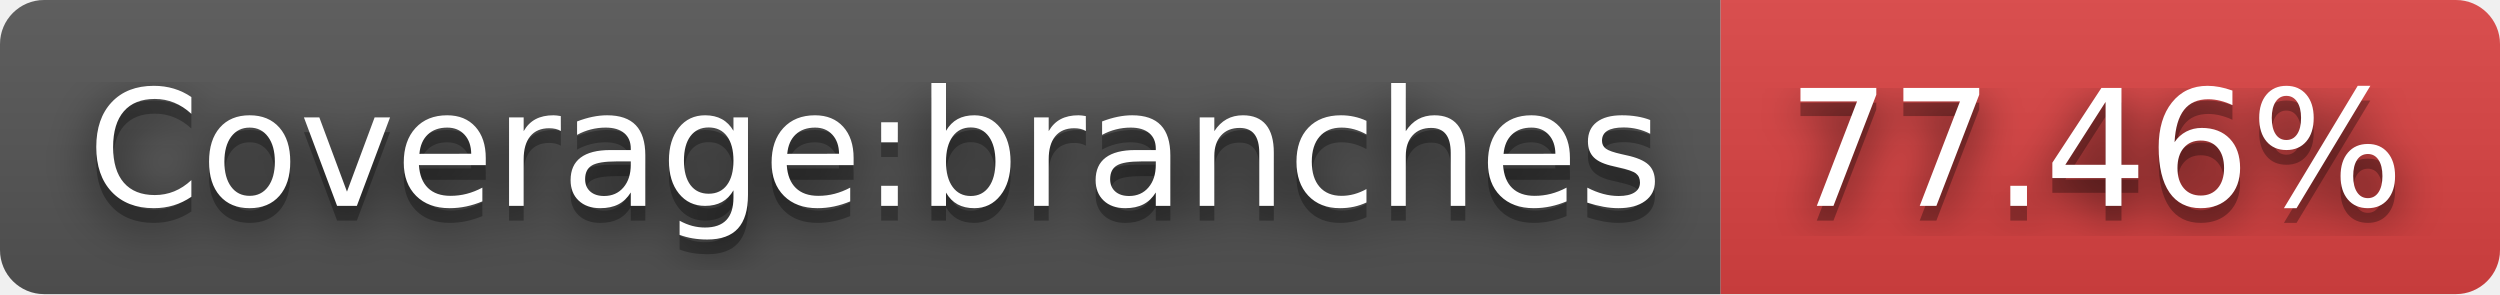
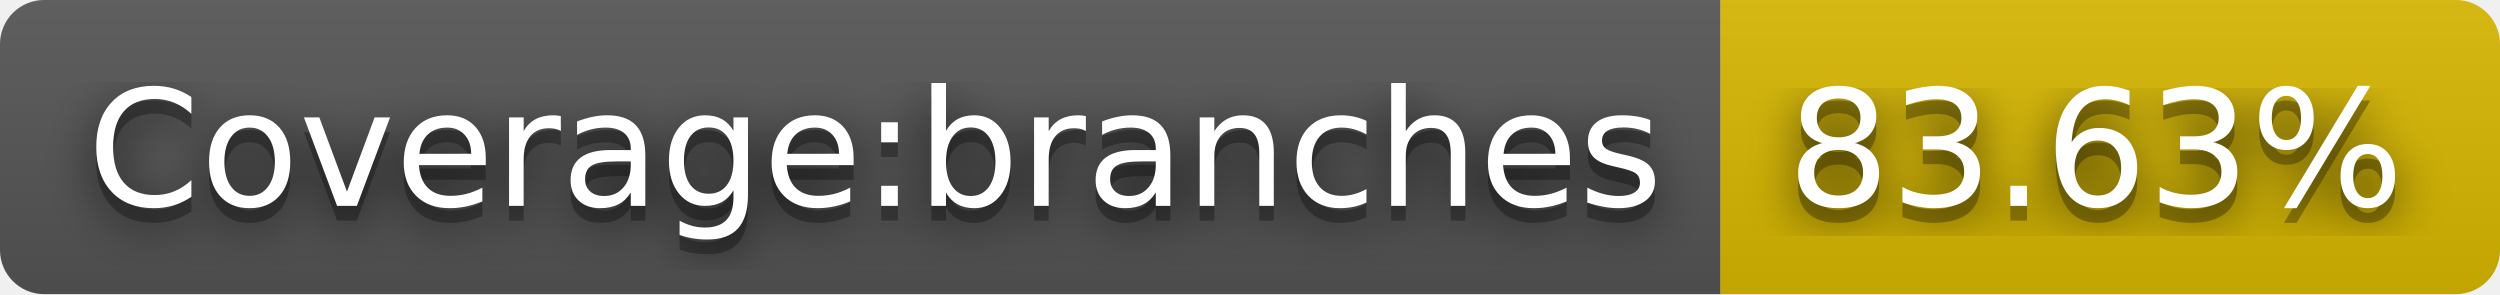
- <svg xmlns="http://www.w3.org/2000/svg" width="170" height="20" role="img" aria-label="Coverage:branches: 77.46%">
+ <svg xmlns="http://www.w3.org/2000/svg" width="170" height="20" role="img" aria-label="Coverage:branches: 83.63%">
  <filter id="blur">
    <feGaussianBlur stdDeviation="16" />
  </filter>
  <linearGradient id="s" x2="0" y2="100%">
    <stop offset="0" stop-color="#bbb" stop-opacity=".1" />
    <stop offset="1" stop-opacity=".1" />
  </linearGradient>
  <clipPath id="r">
    <rect width="170" height="20" rx="3" />
  </clipPath>
  <g clip-path="url(#r)">
    <rect width="117" height="20" fill="#555" />
-     <rect x="117" width="53" height="20" fill="#dd4343" />
+     <rect x="117" width="53" height="20" fill="#d8b800" />
    <rect width="170" height="20" fill="url(#s)" />
  </g>
  <g fill="#fff" text-anchor="middle" font-family="Verdana,Geneva,DejaVu Sans,sans-serif" text-rendering="geometricPrecision" font-size="110">
    <g transform="scale(.1)">
      <g aria-hidden="true" fill="#010101">
        <text x="595" y="150" fill-opacity=".8" filter="url(#blur)" textLength="1070">Coverage:branches</text>
        <text x="595" y="150" fill-opacity=".3" textLength="1070">Coverage:branches</text>
      </g>
      <text x="595" y="140" textLength="1070">Coverage:branches</text>
    </g>
    <g transform="scale(.1)">
      <g aria-hidden="true" fill="#010101">
-         <text x="1425" y="150" fill-opacity=".8" filter="url(#blur)" textLength="430">77.46%</text>
-         <text x="1425" y="150" fill-opacity=".3" textLength="430">77.46%</text>
+         <text x="1425" y="150" fill-opacity=".8" filter="url(#blur)" textLength="430">83.63%</text>
+         <text x="1425" y="150" fill-opacity=".3" textLength="430">83.63%</text>
      </g>
-       <text x="1425" y="140" textLength="430">77.46%</text>
+       <text x="1425" y="140" textLength="430">83.63%</text>
    </g>
  </g>
</svg>
